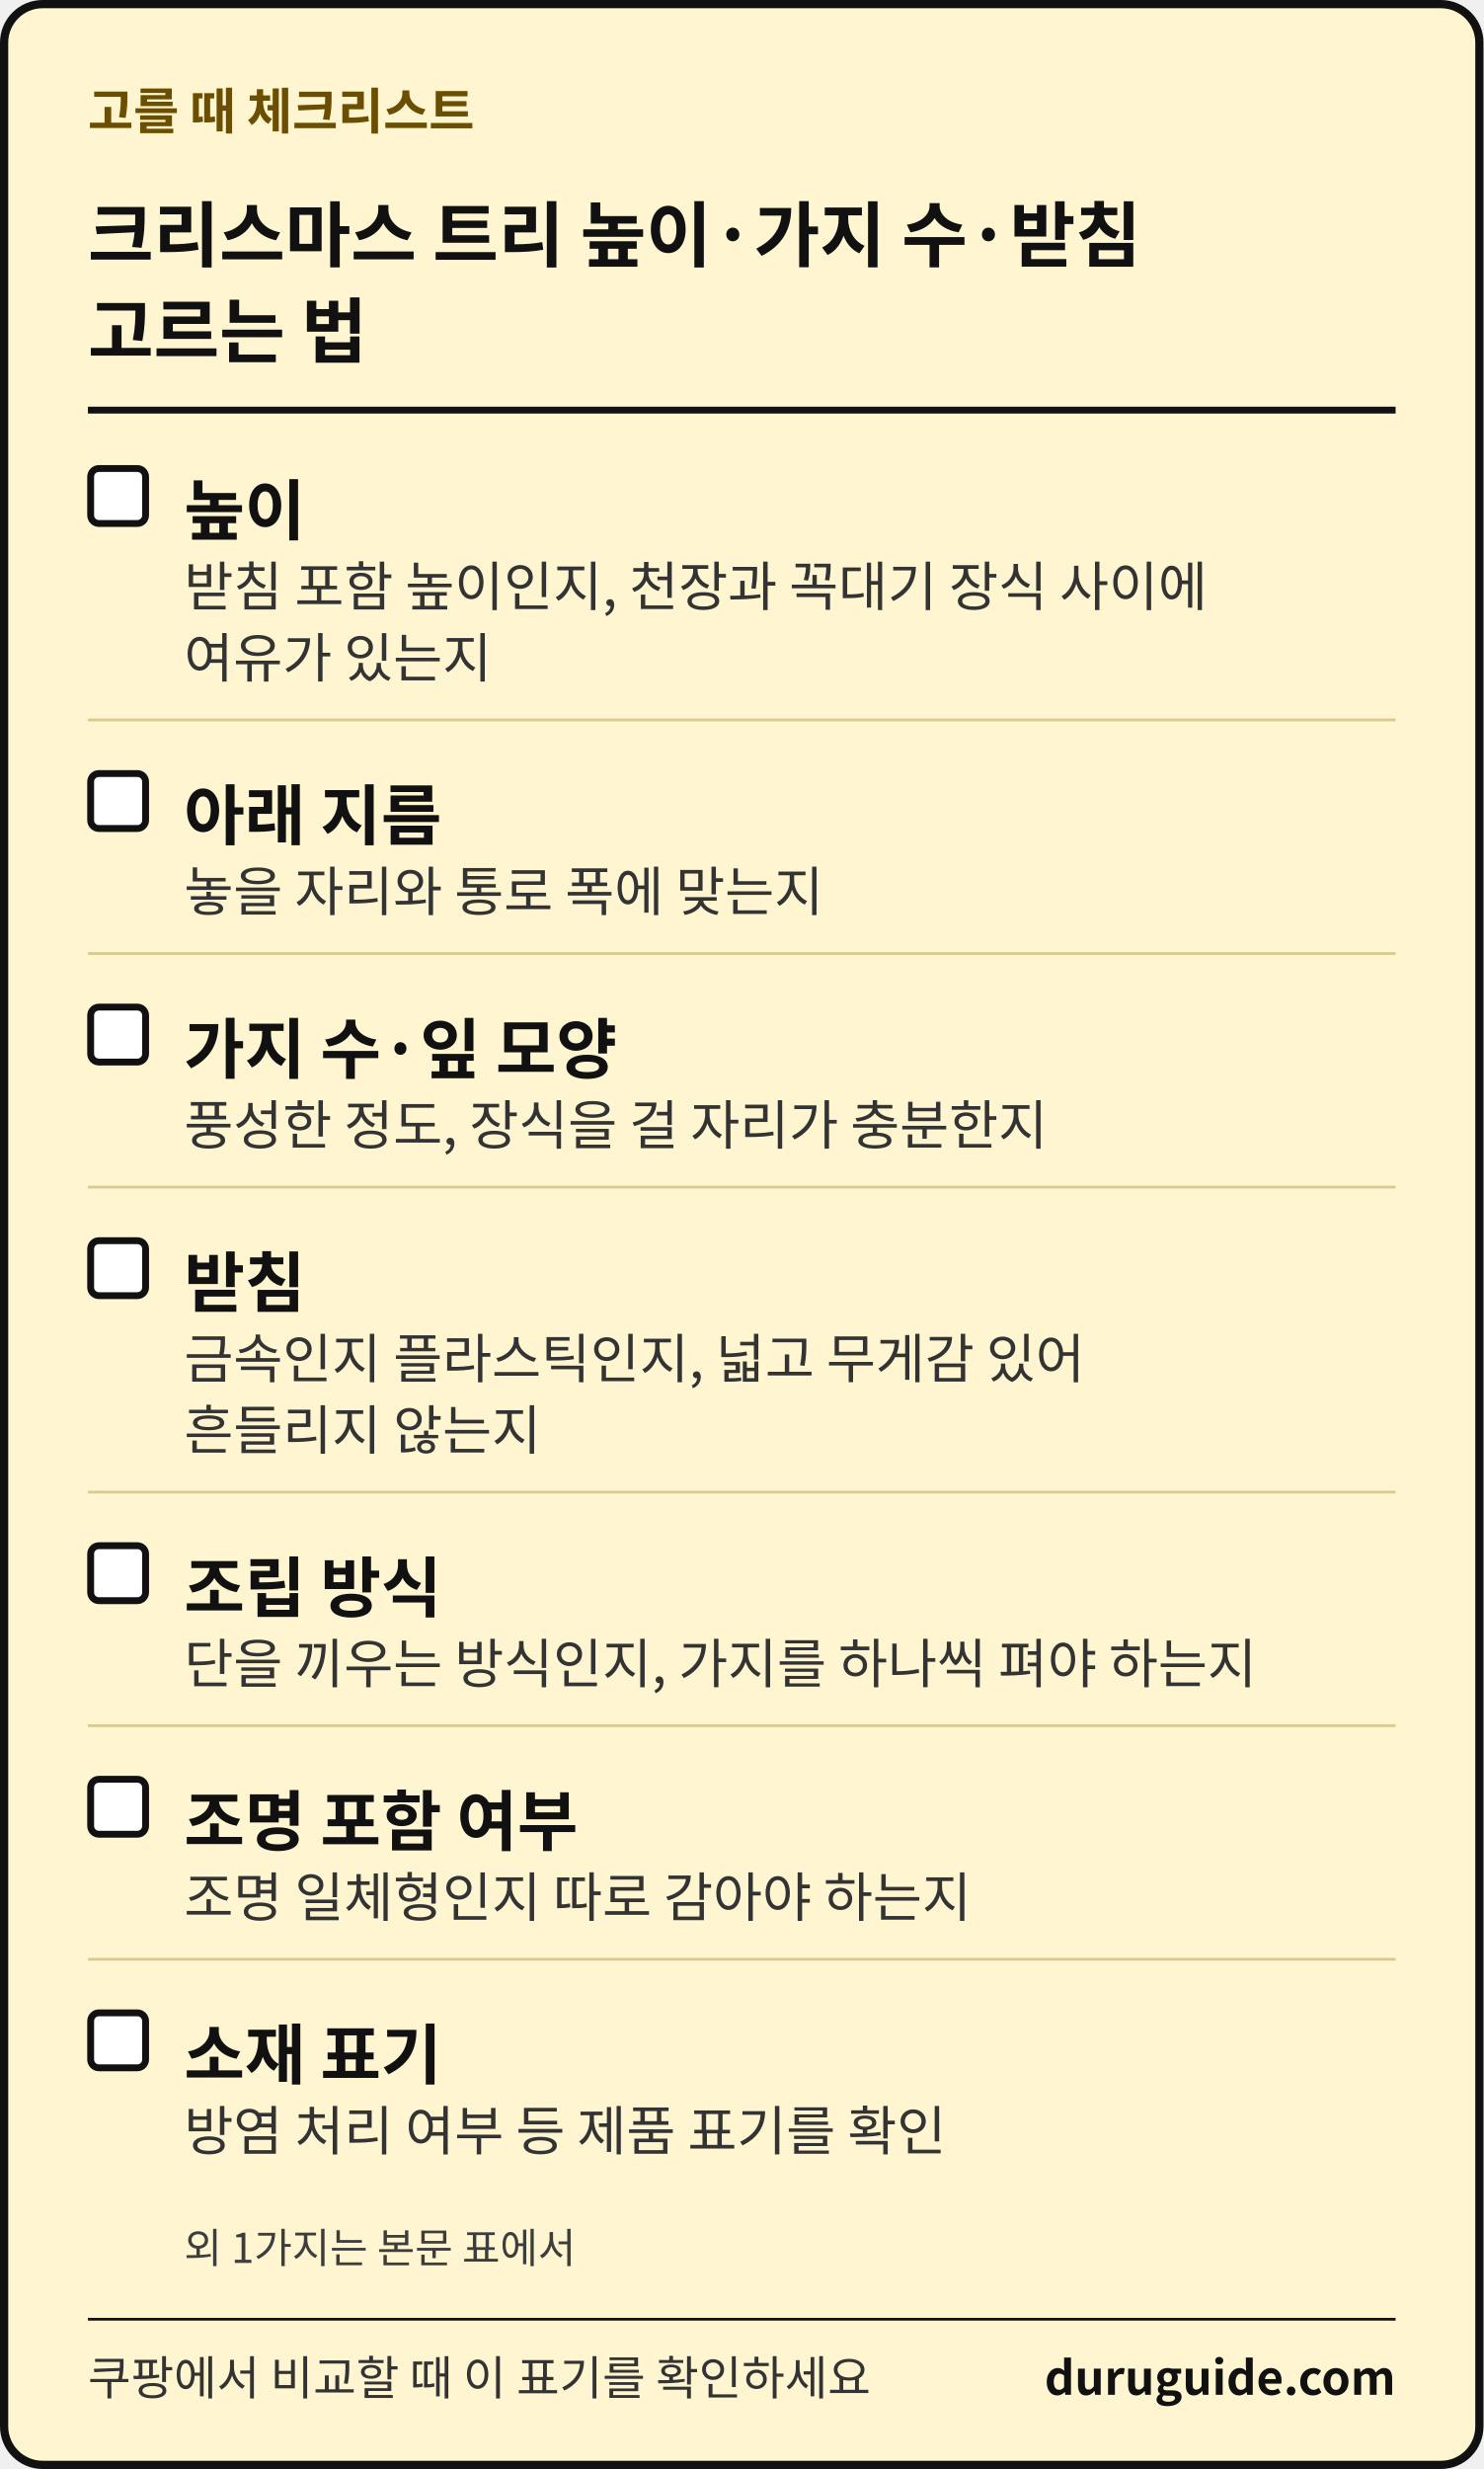
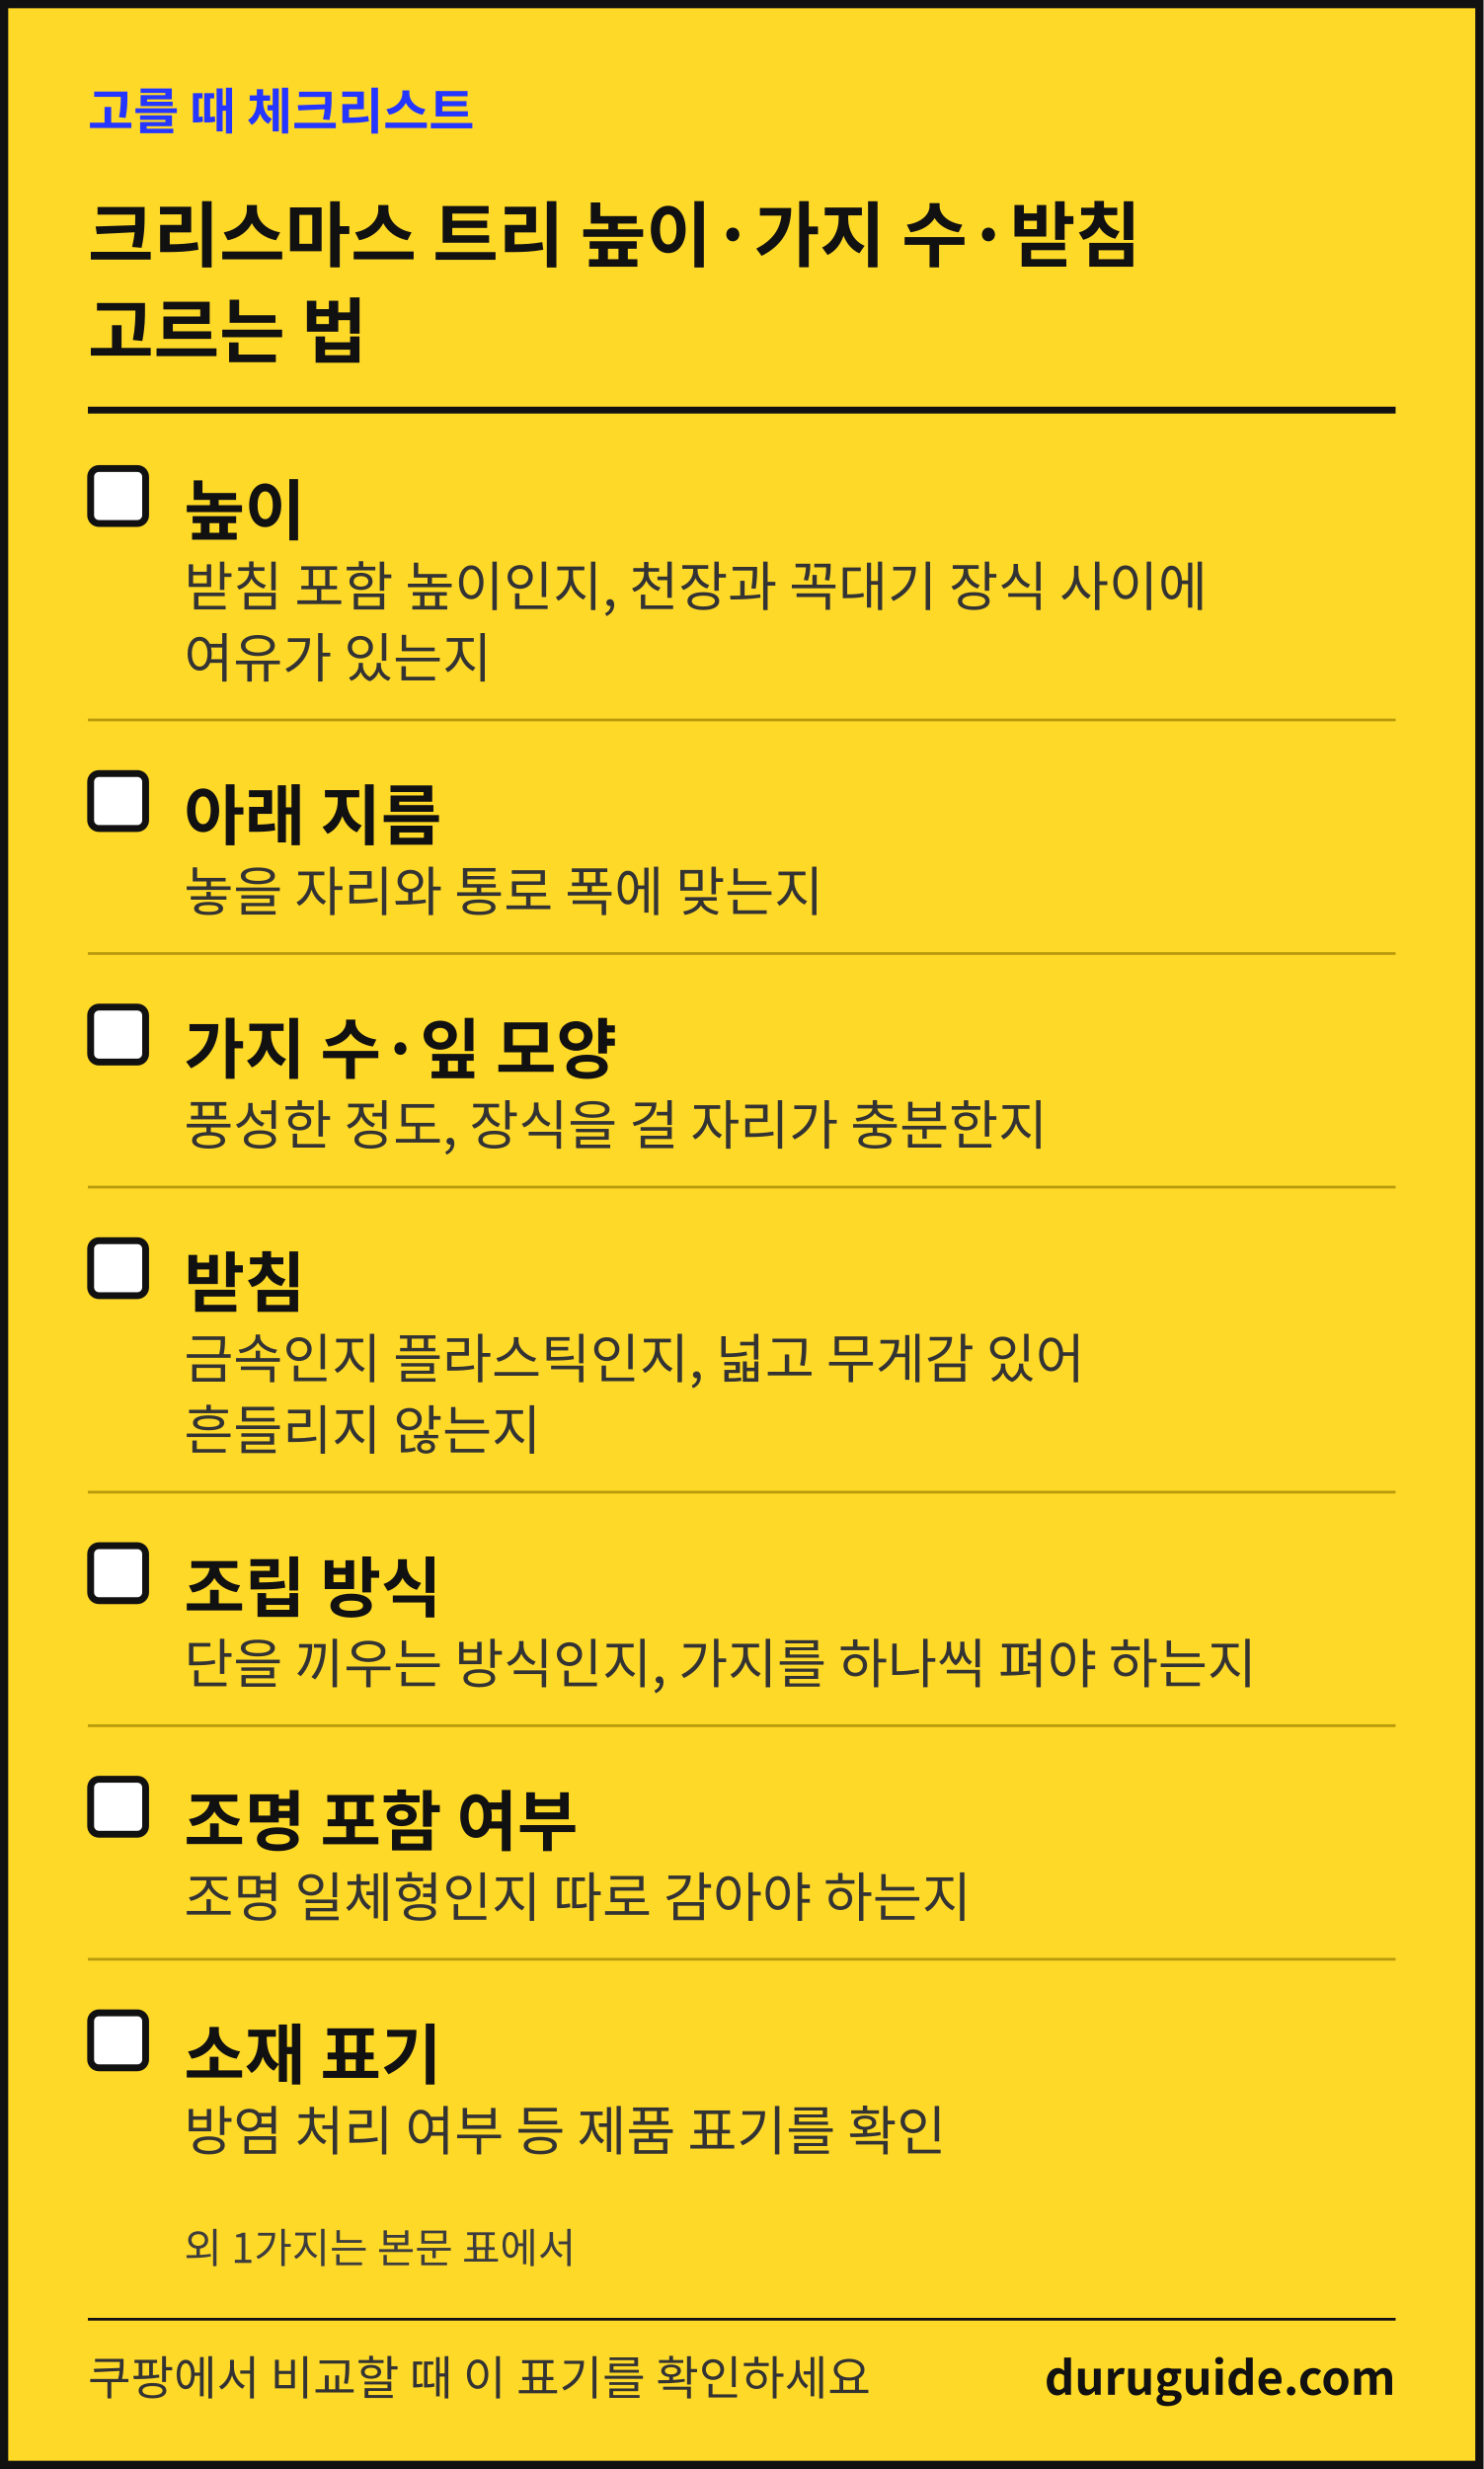
<svg xmlns="http://www.w3.org/2000/svg" width="1080" height="1797" viewBox="0 0 1080 1797" font-family="'Apple SD Gothic Neo','Malgun Gothic','Noto Sans KR','Noto Sans CJK KR',sans-serif" role="img" aria-label="생활 해결 가이드 체크리스트 카드">
-   <rect x="3" y="3" width="1074" height="1791" rx="28" fill="#FFF6D1" stroke="#111111" stroke-width="6" />
-   <text x="64" y="94" font-size="36" font-weight="700" fill="#6B4E00">고를 때 체크리스트</text>
+   <rect x="3" y="3" width="1074" height="1791" fill="#FFD928" stroke="#111111" stroke-width="6" />
+   <text x="64" y="94" font-size="36" font-weight="700" fill="#2436FF">고를 때 체크리스트</text>
  <text x="64" y="190" font-size="52" font-weight="700" fill="#111111">크리스마스 트리 높이·가지 수·받침</text>
  <text x="64" y="260" font-size="52" font-weight="700" fill="#111111">고르는 법</text>
  <rect x="64" y="296" width="952" height="5" fill="#111111" />
  <rect x="66" y="341" width="40" height="40" rx="6" fill="#FFFFFF" stroke="#111111" stroke-width="5" />
  <text x="134" y="389" font-size="48" font-weight="700" fill="#111111">높이</text>
  <text x="134" y="441" font-size="39" fill="#333333">받침 포함 높이인지, 천장과 꼭대기 장식 사이에</text>
  <text x="134" y="493" font-size="39" fill="#333333">여유가 있는지</text>
-   <rect x="64" y="523" width="952" height="2" fill="#D9C98F" />
+   <rect x="64" y="523" width="952" height="2" fill="#B89A0C" />
  <rect x="66" y="563" width="40" height="40" rx="6" fill="#FFFFFF" stroke="#111111" stroke-width="5" />
  <text x="134" y="611" font-size="48" font-weight="700" fill="#111111">아래 지름</text>
  <text x="134" y="663" font-size="39" fill="#333333">놓을 자리와 통로 폭에 맞는지</text>
-   <rect x="64" y="693" width="952" height="2" fill="#D9C98F" />
+   <rect x="64" y="693" width="952" height="2" fill="#B89A0C" />
  <rect x="66" y="733" width="40" height="40" rx="6" fill="#FFFFFF" stroke="#111111" stroke-width="5" />
  <text x="134" y="781" font-size="48" font-weight="700" fill="#111111">가지 수·잎 모양</text>
  <text x="134" y="833" font-size="39" fill="#333333">풍성한 정도, 장식을 걸 자리가 충분한지</text>
-   <rect x="64" y="863" width="952" height="2" fill="#D9C98F" />
+   <rect x="64" y="863" width="952" height="2" fill="#B89A0C" />
  <rect x="66" y="903" width="40" height="40" rx="6" fill="#FFFFFF" stroke="#111111" stroke-width="5" />
  <text x="134" y="951" font-size="48" font-weight="700" fill="#111111">받침</text>
  <text x="134" y="1003" font-size="39" fill="#333333">금속인지 플라스틱인지, 넓고 무게감 있어</text>
  <text x="134" y="1055" font-size="39" fill="#333333">흔들리지 않는지</text>
-   <rect x="64" y="1085" width="952" height="2" fill="#D9C98F" />
+   <rect x="64" y="1085" width="952" height="2" fill="#B89A0C" />
  <rect x="66" y="1125" width="40" height="40" rx="6" fill="#FFFFFF" stroke="#111111" stroke-width="5" />
  <text x="134" y="1173" font-size="48" font-weight="700" fill="#111111">조립 방식</text>
  <text x="134" y="1225" font-size="39" fill="#333333">단을 끼우는 방식인지, 가지를 하나씩 펴야 하는지</text>
-   <rect x="64" y="1255" width="952" height="2" fill="#D9C98F" />
+   <rect x="64" y="1255" width="952" height="2" fill="#B89A0C" />
  <rect x="66" y="1295" width="40" height="40" rx="6" fill="#FFFFFF" stroke="#111111" stroke-width="5" />
  <text x="134" y="1343" font-size="48" font-weight="700" fill="#111111">조명 포함 여부</text>
  <text x="134" y="1395" font-size="39" fill="#333333">조명 일체형인지 따로 감아야 하는지</text>
-   <rect x="64" y="1425" width="952" height="2" fill="#D9C98F" />
+   <rect x="64" y="1425" width="952" height="2" fill="#B89A0C" />
  <rect x="66" y="1465" width="40" height="40" rx="6" fill="#FFFFFF" stroke="#111111" stroke-width="5" />
  <text x="134" y="1513" font-size="48" font-weight="700" fill="#111111">소재 표기</text>
  <text x="134" y="1565" font-size="39" fill="#333333">방염 처리 여부 등 제품 표기를 확인</text>
  <text x="134" y="1647" font-size="30" fill="#3D3D3D">외 1가지는 본문 표에서</text>
  <rect x="64" y="1687" width="952" height="2" fill="#111111" />
  <text x="64" y="1743" font-size="34" fill="#333333">쿠팡에서 비교할 때 이 표기를 확인하세요</text>
  <text x="1016" y="1743" font-size="34" font-weight="700" fill="#111111" text-anchor="end">duruguide.com</text>
</svg>
